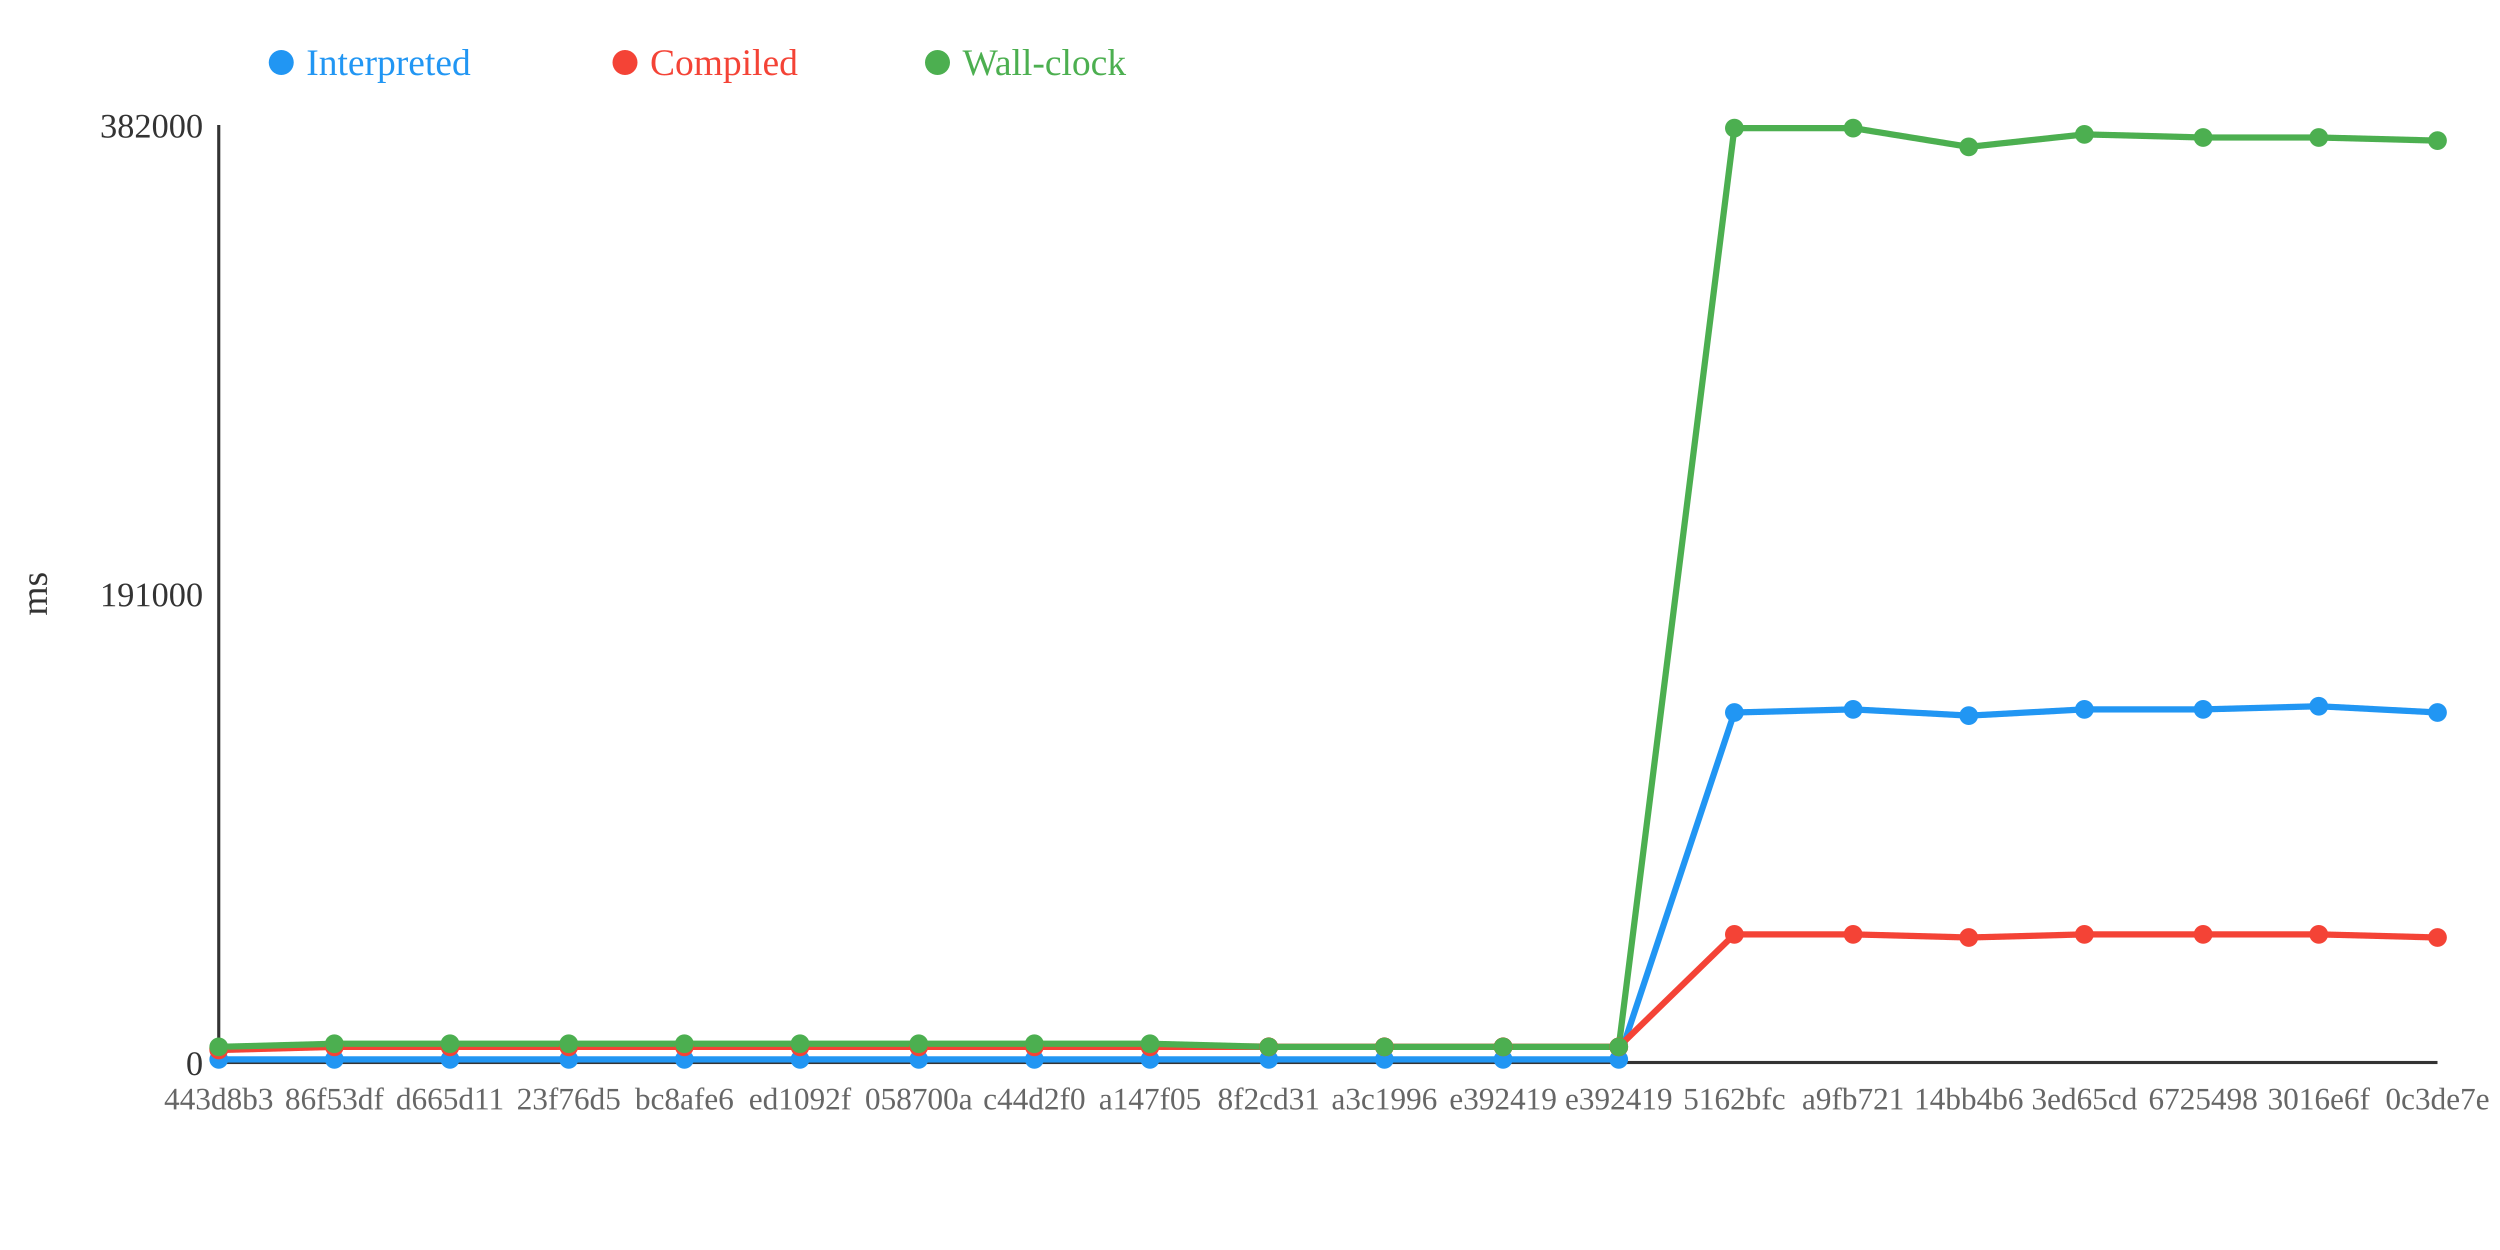
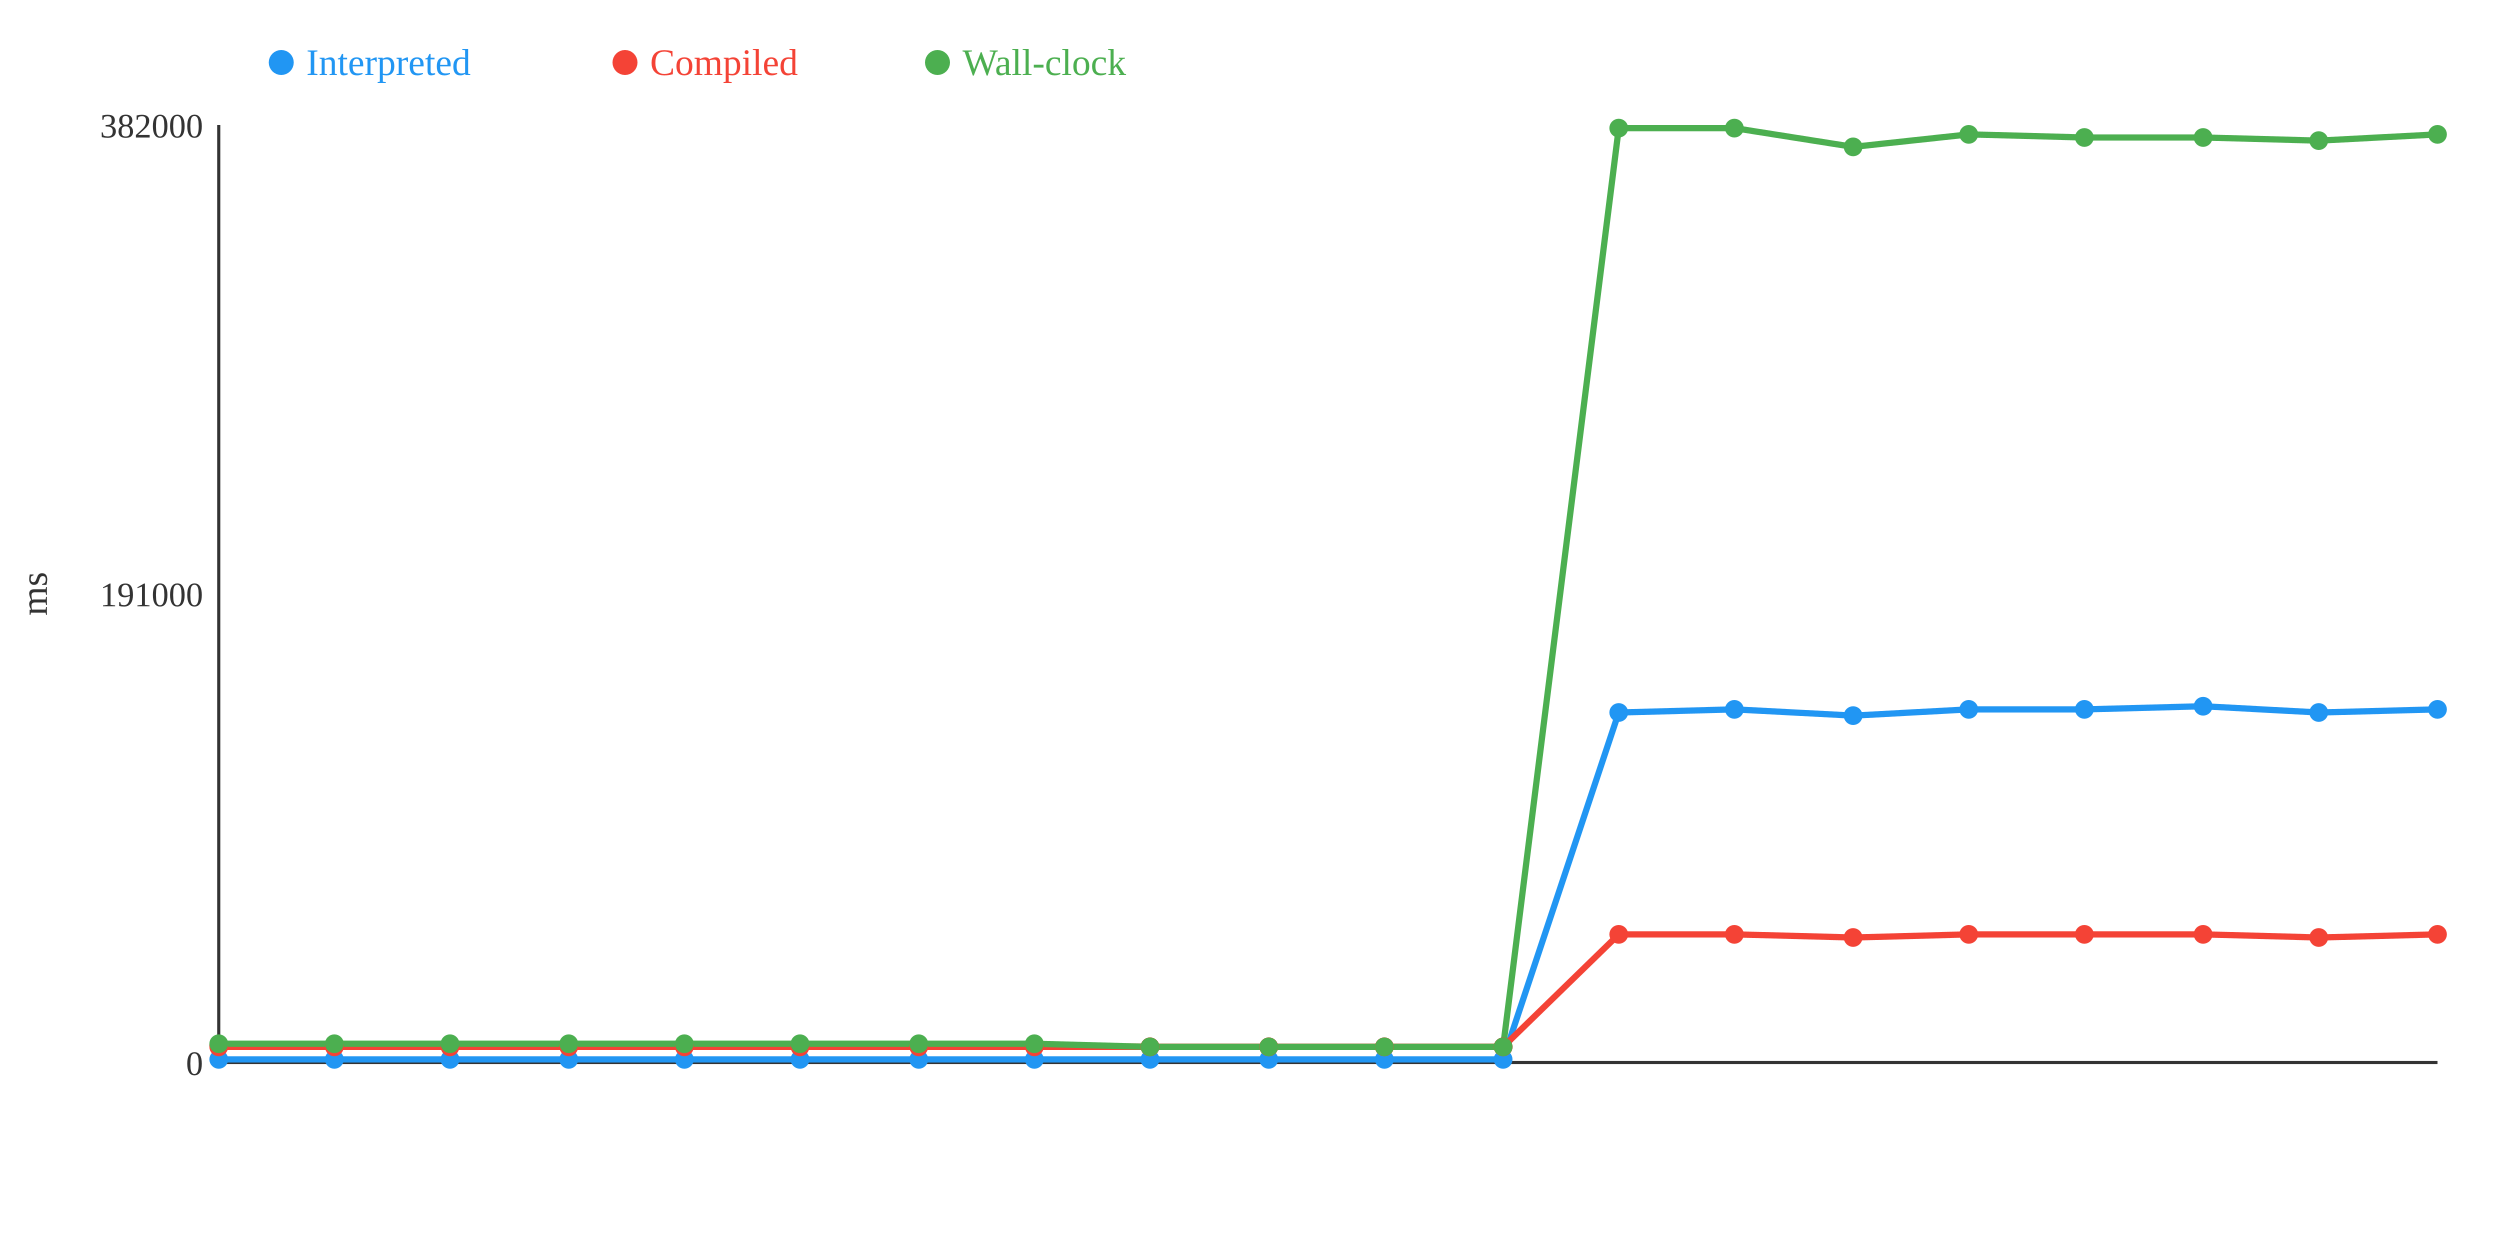
<svg xmlns="http://www.w3.org/2000/svg" width="800" height="400">
  <rect width="800" height="400" fill="white" />
  <line x1="70" y1="40" x2="70" y2="340" stroke="#333" stroke-width="1" />
  <line x1="70" y1="340" x2="780" y2="340" stroke="#333" stroke-width="1" />
  <text x="65" y="344" text-anchor="end" font-size="11" fill="#333">0</text>
  <text x="65" y="194" text-anchor="end" font-size="11" fill="#333">191000</text>
  <text x="65" y="44" text-anchor="end" font-size="11" fill="#333">382000</text>
  <text x="15" y="190" text-anchor="middle" font-size="12" fill="#333" transform="rotate(-90 15 190)">ms</text>
-   <polyline points="70,339 107,339 144,339 182,339 219,339 256,339 294,339 331,339 368,339 406,339 443,339 481,339 518,339 555,228 593,227 630,229 667,227 705,227 742,226 780,228" fill="none" stroke="#2196F3" stroke-width="2" />
-   <polyline points="70,336 107,335 144,335 182,335 219,335 256,335 294,335 331,335 368,335 406,335 443,335 481,335 518,335 555,299 593,299 630,300 667,299 705,299 742,299 780,300" fill="none" stroke="#F44336" stroke-width="2" />
-   <polyline points="70,335 107,334 144,334 182,334 219,334 256,334 294,334 331,334 368,334 406,335 443,335 481,335 518,335 555,41 593,41 630,47 667,43 705,44 742,44 780,45" fill="none" stroke="#4CAF50" stroke-width="2" />
+   <polyline points="70,339 107,339 144,339 182,339 219,339 256,339 294,339 331,339 368,339 406,339 443,339 481,339 518,228 555,227 593,229 630,227 667,227 705,226 742,228 780,227" fill="none" stroke="#2196F3" stroke-width="2" />
+   <polyline points="70,335 107,335 144,335 182,335 219,335 256,335 294,335 331,335 368,335 406,335 443,335 481,335 518,299 555,299 593,300 630,299 667,299 705,299 742,300 780,299" fill="none" stroke="#F44336" stroke-width="2" />
+   <polyline points="70,334 107,334 144,334 182,334 219,334 256,334 294,334 331,334 368,335 406,335 443,335 481,335 518,41 555,41 593,47 630,43 667,44 705,44 742,45 780,43" fill="none" stroke="#4CAF50" stroke-width="2" />
  <circle cx="70" cy="339" r="3" fill="#2196F3" />
-   <circle cx="70" cy="336" r="3" fill="#F44336" />
-   <circle cx="70" cy="335" r="3" fill="#4CAF50" />
+   <circle cx="70" cy="335" r="3" fill="#F44336" />
+   <circle cx="70" cy="334" r="3" fill="#4CAF50" />
  <circle cx="107" cy="339" r="3" fill="#2196F3" />
  <circle cx="107" cy="335" r="3" fill="#F44336" />
  <circle cx="107" cy="334" r="3" fill="#4CAF50" />
  <circle cx="144" cy="339" r="3" fill="#2196F3" />
  <circle cx="144" cy="335" r="3" fill="#F44336" />
  <circle cx="144" cy="334" r="3" fill="#4CAF50" />
  <circle cx="182" cy="339" r="3" fill="#2196F3" />
  <circle cx="182" cy="335" r="3" fill="#F44336" />
  <circle cx="182" cy="334" r="3" fill="#4CAF50" />
  <circle cx="219" cy="339" r="3" fill="#2196F3" />
  <circle cx="219" cy="335" r="3" fill="#F44336" />
  <circle cx="219" cy="334" r="3" fill="#4CAF50" />
  <circle cx="256" cy="339" r="3" fill="#2196F3" />
  <circle cx="256" cy="335" r="3" fill="#F44336" />
  <circle cx="256" cy="334" r="3" fill="#4CAF50" />
  <circle cx="294" cy="339" r="3" fill="#2196F3" />
  <circle cx="294" cy="335" r="3" fill="#F44336" />
  <circle cx="294" cy="334" r="3" fill="#4CAF50" />
  <circle cx="331" cy="339" r="3" fill="#2196F3" />
  <circle cx="331" cy="335" r="3" fill="#F44336" />
  <circle cx="331" cy="334" r="3" fill="#4CAF50" />
  <circle cx="368" cy="339" r="3" fill="#2196F3" />
  <circle cx="368" cy="335" r="3" fill="#F44336" />
-   <circle cx="368" cy="334" r="3" fill="#4CAF50" />
+   <circle cx="368" cy="335" r="3" fill="#4CAF50" />
  <circle cx="406" cy="339" r="3" fill="#2196F3" />
  <circle cx="406" cy="335" r="3" fill="#F44336" />
  <circle cx="406" cy="335" r="3" fill="#4CAF50" />
  <circle cx="443" cy="339" r="3" fill="#2196F3" />
  <circle cx="443" cy="335" r="3" fill="#F44336" />
  <circle cx="443" cy="335" r="3" fill="#4CAF50" />
  <circle cx="481" cy="339" r="3" fill="#2196F3" />
  <circle cx="481" cy="335" r="3" fill="#F44336" />
  <circle cx="481" cy="335" r="3" fill="#4CAF50" />
-   <circle cx="518" cy="339" r="3" fill="#2196F3" />
-   <circle cx="518" cy="335" r="3" fill="#F44336" />
-   <circle cx="518" cy="335" r="3" fill="#4CAF50" />
-   <circle cx="555" cy="228" r="3" fill="#2196F3" />
+   <circle cx="518" cy="228" r="3" fill="#2196F3" />
+   <circle cx="518" cy="299" r="3" fill="#F44336" />
+   <circle cx="518" cy="41" r="3" fill="#4CAF50" />
+   <circle cx="555" cy="227" r="3" fill="#2196F3" />
  <circle cx="555" cy="299" r="3" fill="#F44336" />
  <circle cx="555" cy="41" r="3" fill="#4CAF50" />
-   <circle cx="593" cy="227" r="3" fill="#2196F3" />
-   <circle cx="593" cy="299" r="3" fill="#F44336" />
-   <circle cx="593" cy="41" r="3" fill="#4CAF50" />
-   <circle cx="630" cy="229" r="3" fill="#2196F3" />
-   <circle cx="630" cy="300" r="3" fill="#F44336" />
-   <circle cx="630" cy="47" r="3" fill="#4CAF50" />
+   <circle cx="593" cy="229" r="3" fill="#2196F3" />
+   <circle cx="593" cy="300" r="3" fill="#F44336" />
+   <circle cx="593" cy="47" r="3" fill="#4CAF50" />
+   <circle cx="630" cy="227" r="3" fill="#2196F3" />
+   <circle cx="630" cy="299" r="3" fill="#F44336" />
+   <circle cx="630" cy="43" r="3" fill="#4CAF50" />
  <circle cx="667" cy="227" r="3" fill="#2196F3" />
  <circle cx="667" cy="299" r="3" fill="#F44336" />
-   <circle cx="667" cy="43" r="3" fill="#4CAF50" />
-   <circle cx="705" cy="227" r="3" fill="#2196F3" />
+   <circle cx="667" cy="44" r="3" fill="#4CAF50" />
+   <circle cx="705" cy="226" r="3" fill="#2196F3" />
  <circle cx="705" cy="299" r="3" fill="#F44336" />
  <circle cx="705" cy="44" r="3" fill="#4CAF50" />
-   <circle cx="742" cy="226" r="3" fill="#2196F3" />
-   <circle cx="742" cy="299" r="3" fill="#F44336" />
-   <circle cx="742" cy="44" r="3" fill="#4CAF50" />
-   <circle cx="780" cy="228" r="3" fill="#2196F3" />
-   <circle cx="780" cy="300" r="3" fill="#F44336" />
-   <circle cx="780" cy="45" r="3" fill="#4CAF50" />
-   <text x="70" y="355" text-anchor="middle" font-size="10" fill="#666">443d8b3</text>
-   <text x="107" y="355" text-anchor="middle" font-size="10" fill="#666">86f53df</text>
-   <text x="144" y="355" text-anchor="middle" font-size="10" fill="#666">d665d11</text>
-   <text x="182" y="355" text-anchor="middle" font-size="10" fill="#666">23f76d5</text>
-   <text x="219" y="355" text-anchor="middle" font-size="10" fill="#666">bc8afe6</text>
-   <text x="256" y="355" text-anchor="middle" font-size="10" fill="#666">ed1092f</text>
-   <text x="294" y="355" text-anchor="middle" font-size="10" fill="#666">058700a</text>
-   <text x="331" y="355" text-anchor="middle" font-size="10" fill="#666">c44d2f0</text>
-   <text x="368" y="355" text-anchor="middle" font-size="10" fill="#666">a147f05</text>
-   <text x="406" y="355" text-anchor="middle" font-size="10" fill="#666">8f2cd31</text>
-   <text x="443" y="355" text-anchor="middle" font-size="10" fill="#666">a3c1996</text>
-   <text x="481" y="355" text-anchor="middle" font-size="10" fill="#666">e392419</text>
-   <text x="518" y="355" text-anchor="middle" font-size="10" fill="#666">e392419</text>
-   <text x="555" y="355" text-anchor="middle" font-size="10" fill="#666">5162bfc</text>
-   <text x="593" y="355" text-anchor="middle" font-size="10" fill="#666">a9fb721</text>
-   <text x="630" y="355" text-anchor="middle" font-size="10" fill="#666">14bb4b6</text>
-   <text x="667" y="355" text-anchor="middle" font-size="10" fill="#666">3ed65cd</text>
-   <text x="705" y="355" text-anchor="middle" font-size="10" fill="#666">6725498</text>
-   <text x="742" y="355" text-anchor="middle" font-size="10" fill="#666">3016e6f</text>
-   <text x="780" y="355" text-anchor="middle" font-size="10" fill="#666">0c3de7e</text>
+   <circle cx="742" cy="228" r="3" fill="#2196F3" />
+   <circle cx="742" cy="300" r="3" fill="#F44336" />
+   <circle cx="742" cy="45" r="3" fill="#4CAF50" />
+   <circle cx="780" cy="227" r="3" fill="#2196F3" />
+   <circle cx="780" cy="299" r="3" fill="#F44336" />
+   <circle cx="780" cy="43" r="3" fill="#4CAF50" />
  <circle cx="90" cy="20" r="4" fill="#2196F3" />
  <text x="98" y="24" text-anchor="start" font-size="12" fill="#2196F3">Interpreted</text>
  <circle cx="200" cy="20" r="4" fill="#F44336" />
  <text x="208" y="24" text-anchor="start" font-size="12" fill="#F44336">Compiled</text>
  <circle cx="300" cy="20" r="4" fill="#4CAF50" />
  <text x="308" y="24" text-anchor="start" font-size="12" fill="#4CAF50">Wall-clock</text>
</svg>
